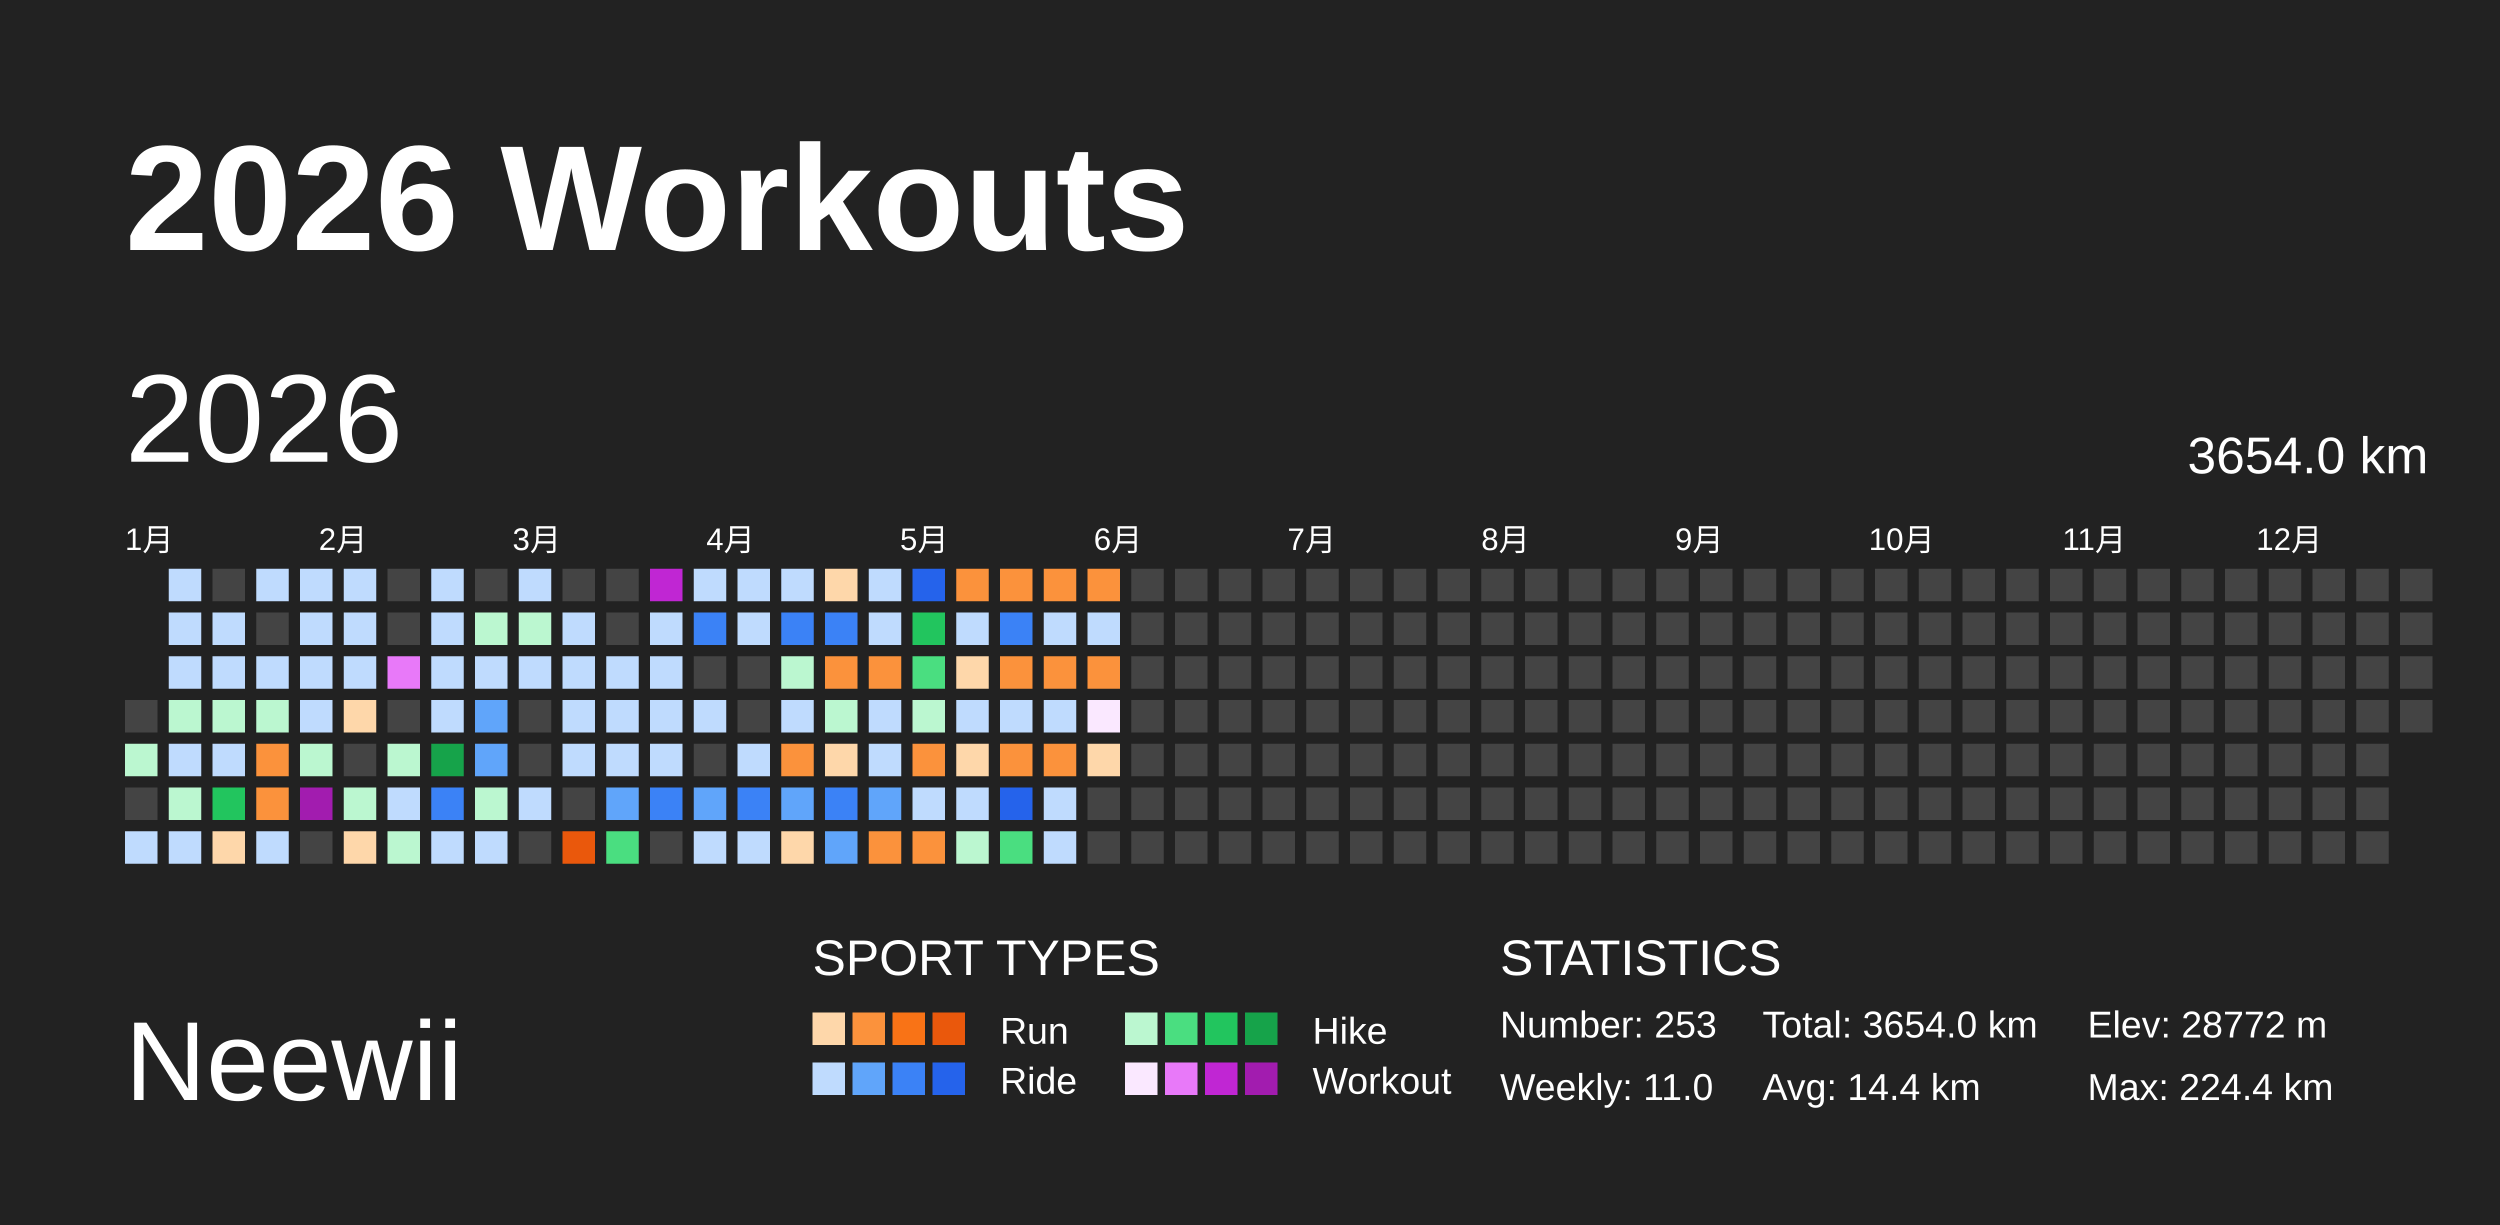
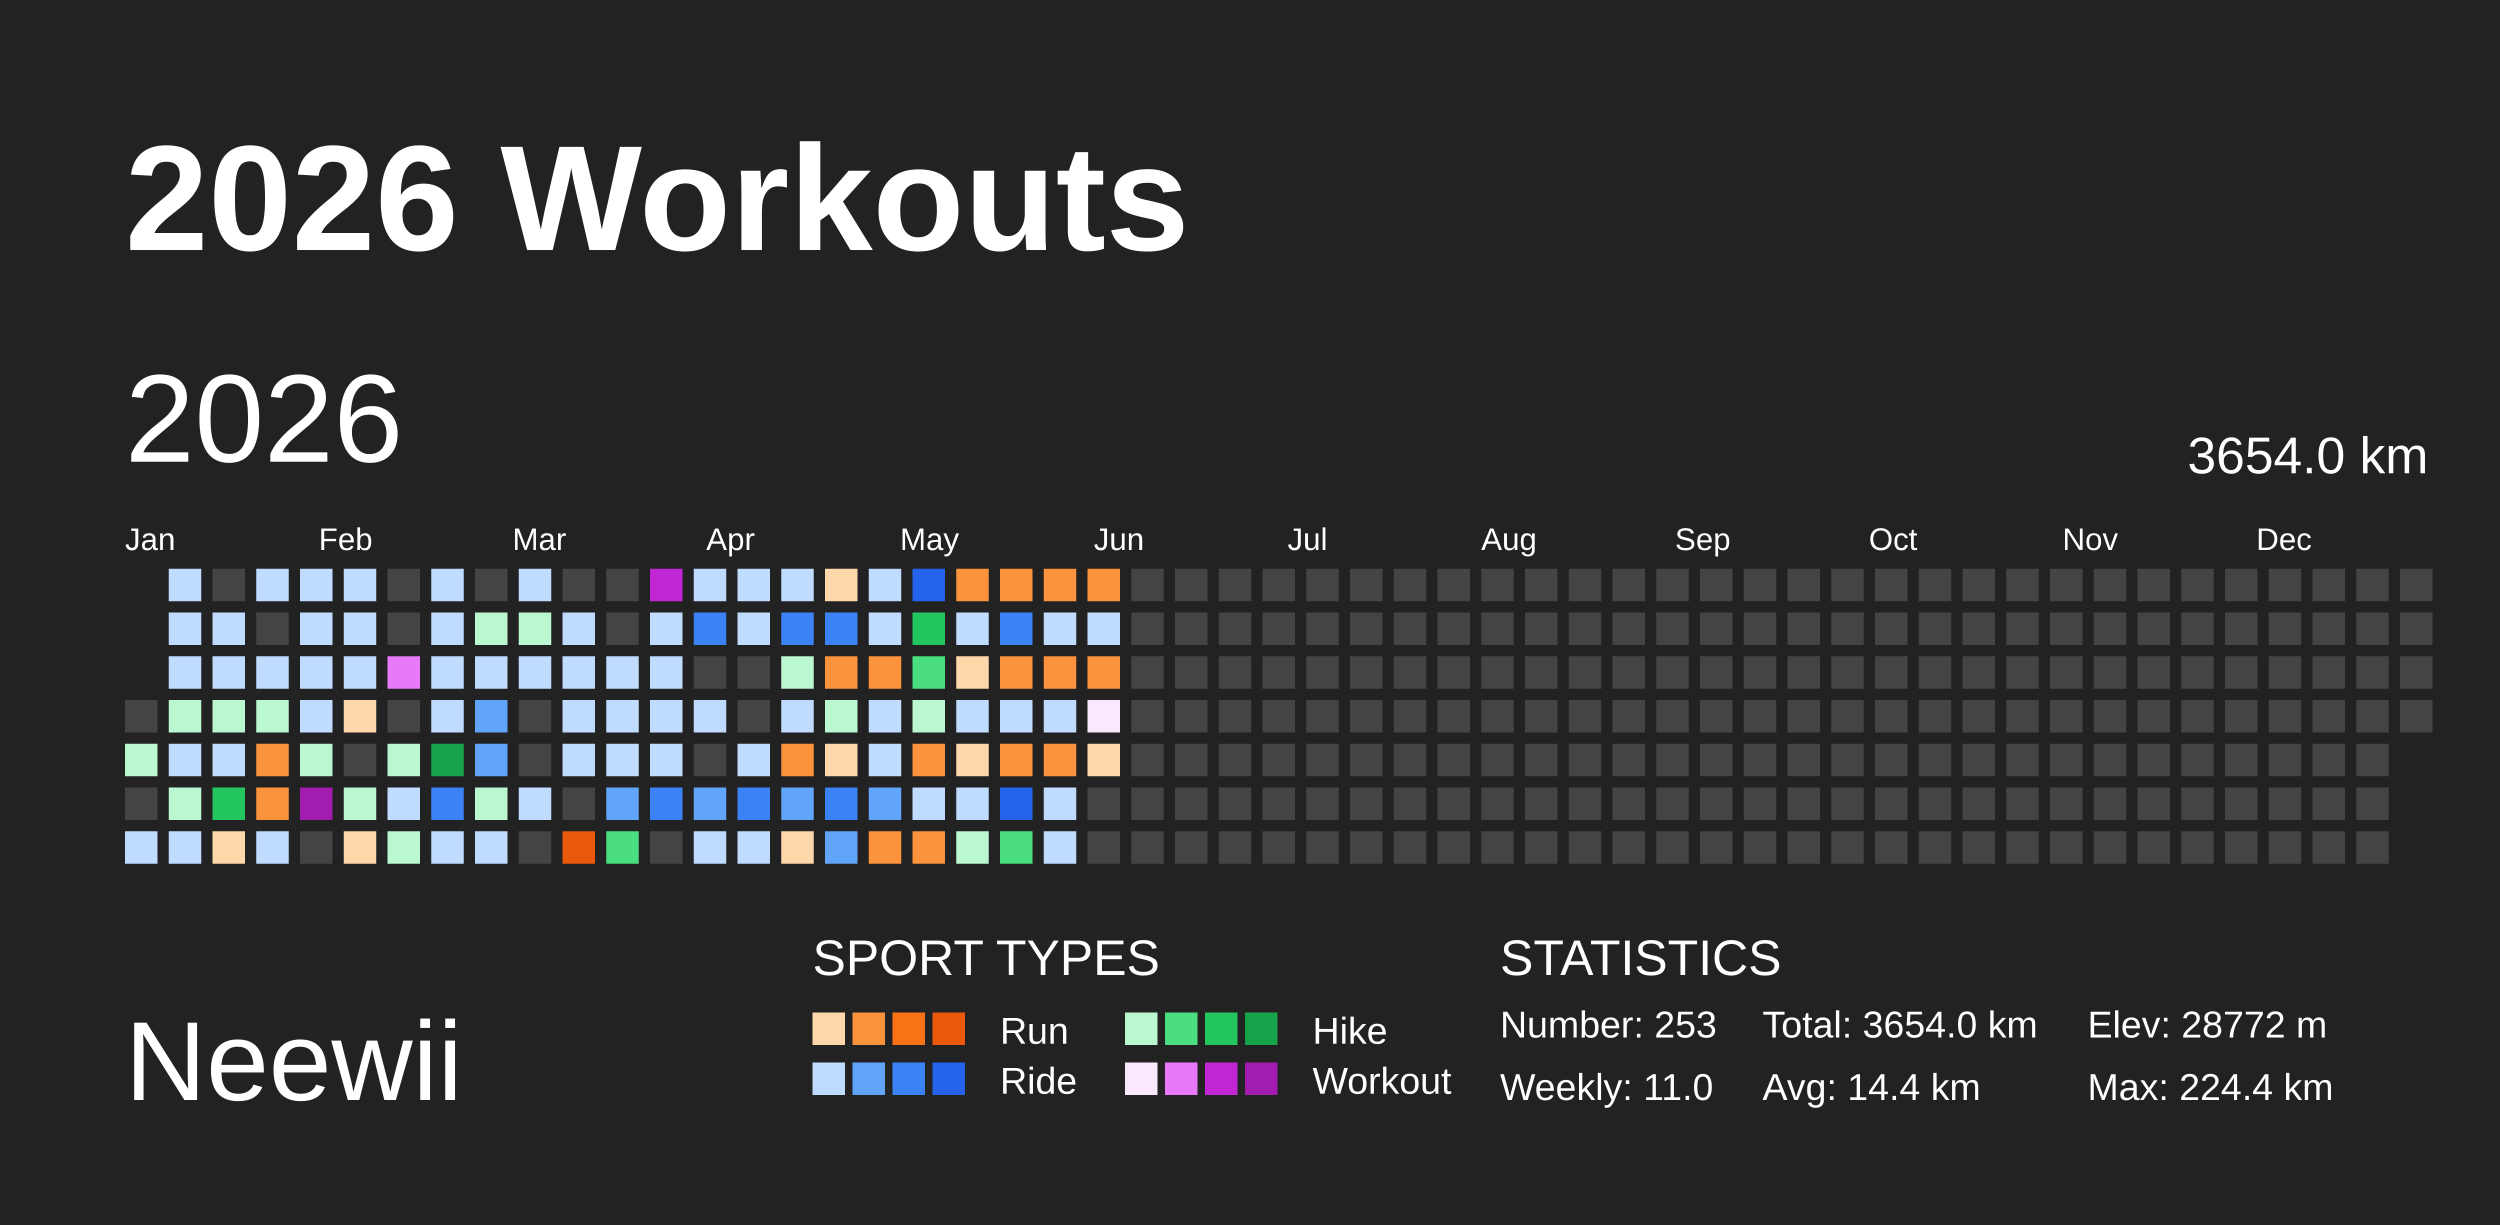
<svg xmlns="http://www.w3.org/2000/svg" baseProfile="full" height="98mm" version="1.1" viewBox="0,0,200,98" width="200mm">
  <defs />
  <rect fill="#222222" height="98" width="200" x="0" y="0" />
  <text fill="#FFFFFF" style="font-size:12px; font-family:Arial; font-weight:bold;" x="10" y="20">2026 Workouts</text>
  <text fill="#FFFFFF" style="font-size:9px; font-family:Arial" x="10" y="88">Neewii</text>
  <text fill="#FFFFFF" style="font-size:4px; font-family:Arial" x="65" y="78">SPORT TYPES</text>
  <rect fill="#fed7aa" height="2.6" width="2.6" x="65.0" y="81" />
  <rect fill="#fb923c" height="2.6" width="2.6" x="68.2" y="81" />
  <rect fill="#f97316" height="2.6" width="2.6" x="71.4" y="81" />
  <rect fill="#ea580c" height="2.6" width="2.6" x="74.6" y="81" />
  <text fill="#FFFFFF" style="font-size:3px; font-family:Arial" x="80" y="83.5">Run</text>
  <rect fill="#bbf7d0" height="2.6" width="2.6" x="90.0" y="81" />
  <rect fill="#4ade80" height="2.6" width="2.6" x="93.2" y="81" />
  <rect fill="#22c55e" height="2.6" width="2.6" x="96.4" y="81" />
  <rect fill="#16a34a" height="2.6" width="2.6" x="99.6" y="81" />
  <text fill="#FFFFFF" style="font-size:3px; font-family:Arial" x="105" y="83.5">Hike</text>
  <rect fill="#bfdbfe" height="2.6" width="2.6" x="65.0" y="85" />
  <rect fill="#60a5fa" height="2.6" width="2.6" x="68.2" y="85" />
  <rect fill="#3b82f6" height="2.6" width="2.6" x="71.4" y="85" />
  <rect fill="#2563eb" height="2.6" width="2.6" x="74.6" y="85" />
  <text fill="#FFFFFF" style="font-size:3px; font-family:Arial" x="80" y="87.5">Ride</text>
  <rect fill="#fae8ff" height="2.6" width="2.6" x="90.0" y="85" />
  <rect fill="#e879f9" height="2.6" width="2.6" x="93.2" y="85" />
  <rect fill="#c026d3" height="2.6" width="2.6" x="96.4" y="85" />
  <rect fill="#a21caf" height="2.6" width="2.6" x="99.6" y="85" />
  <text fill="#FFFFFF" style="font-size:3px; font-family:Arial" x="105" y="87.5">Workout</text>
  <text fill="#FFFFFF" style="font-size:4px; font-family:Arial" x="120" y="78">STATISTICS</text>
  <text fill="#FFFFFF" style="font-size:3px; font-family:Arial" x="120" y="83">Number: 253</text>
  <text fill="#FFFFFF" style="font-size:3px; font-family:Arial" x="120" y="88">Weekly: 11.0</text>
  <text fill="#FFFFFF" style="font-size:3px; font-family:Arial" x="141" y="83">Total: 3654.0 km</text>
  <text fill="#FFFFFF" style="font-size:3px; font-family:Arial" x="141" y="88">Avg: 14.4 km</text>
  <text fill="#FFFFFF" style="font-size:3px; font-family:Arial" x="167" y="83">Elev: 28772 m</text>
  <text fill="#FFFFFF" style="font-size:3px; font-family:Arial" x="167" y="88">Max: 224.4 km</text>
  <text dominant-baseline="hanging" fill="#FFFFFF" style="font-size:10.0px; font-family:Arial;" x="10" y="30">2026</text>
  <text dominant-baseline="hanging" fill="#FFFFFF" style="font-size:4.125px; font-family:Arial;" x="175" y="35">3654.0 km</text>
-   <text fill="#FFFFFF" style="font-size:2.5px; font-family:Arial" x="10.0" y="44">1月</text>
-   <text fill="#FFFFFF" style="font-size:2.5px; font-family:Arial" x="25.5" y="44">2月</text>
-   <text fill="#FFFFFF" style="font-size:2.5px; font-family:Arial" x="41.0" y="44">3月</text>
-   <text fill="#FFFFFF" style="font-size:2.5px; font-family:Arial" x="56.5" y="44">4月</text>
-   <text fill="#FFFFFF" style="font-size:2.5px; font-family:Arial" x="72.0" y="44">5月</text>
-   <text fill="#FFFFFF" style="font-size:2.5px; font-family:Arial" x="87.5" y="44">6月</text>
-   <text fill="#FFFFFF" style="font-size:2.5px; font-family:Arial" x="103.0" y="44">7月</text>
-   <text fill="#FFFFFF" style="font-size:2.5px; font-family:Arial" x="118.5" y="44">8月</text>
-   <text fill="#FFFFFF" style="font-size:2.5px; font-family:Arial" x="134.0" y="44">9月</text>
-   <text fill="#FFFFFF" style="font-size:2.5px; font-family:Arial" x="149.5" y="44">10月</text>
-   <text fill="#FFFFFF" style="font-size:2.5px; font-family:Arial" x="165.0" y="44">11月</text>
-   <text fill="#FFFFFF" style="font-size:2.5px; font-family:Arial" x="180.5" y="44">12月</text>
+   <text fill="#FFFFFF" style="font-size:2.5px; font-family:Arial" x="10.0" y="44">Jan</text>
+   <text fill="#FFFFFF" style="font-size:2.5px; font-family:Arial" x="25.5" y="44">Feb</text>
+   <text fill="#FFFFFF" style="font-size:2.5px; font-family:Arial" x="41.0" y="44">Mar</text>
+   <text fill="#FFFFFF" style="font-size:2.5px; font-family:Arial" x="56.5" y="44">Apr</text>
+   <text fill="#FFFFFF" style="font-size:2.5px; font-family:Arial" x="72.0" y="44">May</text>
+   <text fill="#FFFFFF" style="font-size:2.5px; font-family:Arial" x="87.5" y="44">Jun</text>
+   <text fill="#FFFFFF" style="font-size:2.5px; font-family:Arial" x="103.0" y="44">Jul</text>
+   <text fill="#FFFFFF" style="font-size:2.5px; font-family:Arial" x="118.5" y="44">Aug</text>
+   <text fill="#FFFFFF" style="font-size:2.5px; font-family:Arial" x="134.0" y="44">Sep</text>
+   <text fill="#FFFFFF" style="font-size:2.5px; font-family:Arial" x="149.5" y="44">Oct</text>
+   <text fill="#FFFFFF" style="font-size:2.5px; font-family:Arial" x="165.0" y="44">Nov</text>
+   <text fill="#FFFFFF" style="font-size:2.5px; font-family:Arial" x="180.5" y="44">Dec</text>
  <rect fill="#444444" height="2.6" width="2.6" x="10.0" y="56.0" />
  <rect fill="#bbf7d0" height="2.6" width="2.6" x="10.0" y="59.5" />
  <rect fill="#444444" height="2.6" width="2.6" x="10.0" y="63.0" />
  <rect fill="#bfdbfe" height="2.6" width="2.6" x="10.0" y="66.5" />
  <rect fill="#bfdbfe" height="2.6" width="2.6" x="13.5" y="45.5" />
  <rect fill="#bfdbfe" height="2.6" width="2.6" x="13.5" y="49.0" />
  <rect fill="#bfdbfe" height="2.6" width="2.6" x="13.5" y="52.5" />
  <rect fill="#bbf7d0" height="2.6" width="2.6" x="13.5" y="56.0" />
  <rect fill="#bfdbfe" height="2.6" width="2.6" x="13.5" y="59.5" />
  <rect fill="#bbf7d0" height="2.6" width="2.6" x="13.5" y="63.0" />
  <rect fill="#bfdbfe" height="2.6" width="2.6" x="13.5" y="66.5" />
  <rect fill="#444444" height="2.6" width="2.6" x="17.0" y="45.5" />
  <rect fill="#bfdbfe" height="2.6" width="2.6" x="17.0" y="49.0" />
  <rect fill="#bfdbfe" height="2.6" width="2.6" x="17.0" y="52.5" />
  <rect fill="#bbf7d0" height="2.6" width="2.6" x="17.0" y="56.0" />
  <rect fill="#bfdbfe" height="2.6" width="2.6" x="17.0" y="59.5" />
  <rect fill="#22c55e" height="2.6" width="2.6" x="17.0" y="63.0" />
  <rect fill="#fed7aa" height="2.6" width="2.6" x="17.0" y="66.5" />
  <rect fill="#bfdbfe" height="2.6" width="2.6" x="20.5" y="45.5" />
  <rect fill="#444444" height="2.6" width="2.6" x="20.5" y="49.0" />
  <rect fill="#bfdbfe" height="2.6" width="2.6" x="20.5" y="52.5" />
  <rect fill="#bbf7d0" height="2.6" width="2.6" x="20.5" y="56.0" />
  <rect fill="#fb923c" height="2.6" width="2.6" x="20.5" y="59.5" />
  <rect fill="#fb923c" height="2.6" width="2.6" x="20.5" y="63.0" />
  <rect fill="#bfdbfe" height="2.6" width="2.6" x="20.5" y="66.5" />
  <rect fill="#bfdbfe" height="2.6" width="2.6" x="24.0" y="45.5" />
  <rect fill="#bfdbfe" height="2.6" width="2.6" x="24.0" y="49.0" />
  <rect fill="#bfdbfe" height="2.6" width="2.6" x="24.0" y="52.5" />
  <rect fill="#bfdbfe" height="2.6" width="2.6" x="24.0" y="56.0" />
  <rect fill="#bbf7d0" height="2.6" width="2.6" x="24.0" y="59.5" />
  <rect fill="#a21caf" height="2.6" width="2.6" x="24.0" y="63.0" />
  <rect fill="#444444" height="2.6" width="2.6" x="24.0" y="66.5" />
  <rect fill="#bfdbfe" height="2.6" width="2.6" x="27.5" y="45.5" />
  <rect fill="#bfdbfe" height="2.6" width="2.6" x="27.5" y="49.0" />
  <rect fill="#bfdbfe" height="2.6" width="2.6" x="27.5" y="52.5" />
  <rect fill="#fed7aa" height="2.6" width="2.6" x="27.5" y="56.0" />
  <rect fill="#444444" height="2.6" width="2.6" x="27.5" y="59.5" />
  <rect fill="#bbf7d0" height="2.6" width="2.6" x="27.5" y="63.0" />
  <rect fill="#fed7aa" height="2.6" width="2.6" x="27.5" y="66.5" />
  <rect fill="#444444" height="2.6" width="2.6" x="31.0" y="45.5" />
  <rect fill="#444444" height="2.6" width="2.6" x="31.0" y="49.0" />
  <rect fill="#e879f9" height="2.6" width="2.6" x="31.0" y="52.5" />
  <rect fill="#444444" height="2.6" width="2.6" x="31.0" y="56.0" />
  <rect fill="#bbf7d0" height="2.6" width="2.6" x="31.0" y="59.5" />
  <rect fill="#bfdbfe" height="2.6" width="2.6" x="31.0" y="63.0" />
  <rect fill="#bbf7d0" height="2.6" width="2.6" x="31.0" y="66.5" />
  <rect fill="#bfdbfe" height="2.6" width="2.6" x="34.5" y="45.5" />
  <rect fill="#bfdbfe" height="2.6" width="2.6" x="34.5" y="49.0" />
  <rect fill="#bfdbfe" height="2.6" width="2.6" x="34.5" y="52.5" />
  <rect fill="#bfdbfe" height="2.6" width="2.6" x="34.5" y="56.0" />
  <rect fill="#16a34a" height="2.6" width="2.6" x="34.5" y="59.5" />
  <rect fill="#3b82f6" height="2.6" width="2.6" x="34.5" y="63.0" />
  <rect fill="#bfdbfe" height="2.6" width="2.6" x="34.5" y="66.5" />
  <rect fill="#444444" height="2.6" width="2.6" x="38.0" y="45.5" />
  <rect fill="#bbf7d0" height="2.6" width="2.6" x="38.0" y="49.0" />
  <rect fill="#bfdbfe" height="2.6" width="2.6" x="38.0" y="52.5" />
  <rect fill="#60a5fa" height="2.6" width="2.6" x="38.0" y="56.0" />
  <rect fill="#60a5fa" height="2.6" width="2.6" x="38.0" y="59.5" />
  <rect fill="#bbf7d0" height="2.6" width="2.6" x="38.0" y="63.0" />
  <rect fill="#bfdbfe" height="2.6" width="2.6" x="38.0" y="66.5" />
  <rect fill="#bfdbfe" height="2.6" width="2.6" x="41.5" y="45.5" />
  <rect fill="#bbf7d0" height="2.6" width="2.6" x="41.5" y="49.0" />
  <rect fill="#bfdbfe" height="2.6" width="2.6" x="41.5" y="52.5" />
  <rect fill="#444444" height="2.6" width="2.6" x="41.5" y="56.0" />
  <rect fill="#444444" height="2.6" width="2.6" x="41.5" y="59.5" />
  <rect fill="#bfdbfe" height="2.6" width="2.6" x="41.5" y="63.0" />
  <rect fill="#444444" height="2.6" width="2.6" x="41.5" y="66.5" />
  <rect fill="#444444" height="2.6" width="2.6" x="45.0" y="45.5" />
  <rect fill="#bfdbfe" height="2.6" width="2.6" x="45.0" y="49.0" />
  <rect fill="#bfdbfe" height="2.6" width="2.6" x="45.0" y="52.5" />
  <rect fill="#bfdbfe" height="2.6" width="2.6" x="45.0" y="56.0" />
  <rect fill="#bfdbfe" height="2.6" width="2.6" x="45.0" y="59.5" />
  <rect fill="#444444" height="2.6" width="2.6" x="45.0" y="63.0" />
  <rect fill="#ea580c" height="2.6" width="2.6" x="45.0" y="66.5" />
  <rect fill="#444444" height="2.6" width="2.6" x="48.5" y="45.5" />
  <rect fill="#444444" height="2.6" width="2.6" x="48.5" y="49.0" />
  <rect fill="#bfdbfe" height="2.6" width="2.6" x="48.5" y="52.5" />
  <rect fill="#bfdbfe" height="2.6" width="2.6" x="48.5" y="56.0" />
  <rect fill="#bfdbfe" height="2.6" width="2.6" x="48.5" y="59.5" />
  <rect fill="#60a5fa" height="2.6" width="2.6" x="48.5" y="63.0" />
  <rect fill="#4ade80" height="2.6" width="2.6" x="48.5" y="66.5" />
  <rect fill="#c026d3" height="2.6" width="2.6" x="52.0" y="45.5" />
  <rect fill="#bfdbfe" height="2.6" width="2.6" x="52.0" y="49.0" />
  <rect fill="#bfdbfe" height="2.6" width="2.6" x="52.0" y="52.5" />
  <rect fill="#bfdbfe" height="2.6" width="2.6" x="52.0" y="56.0" />
  <rect fill="#bfdbfe" height="2.6" width="2.6" x="52.0" y="59.5" />
  <rect fill="#3b82f6" height="2.6" width="2.6" x="52.0" y="63.0" />
  <rect fill="#444444" height="2.6" width="2.6" x="52.0" y="66.5" />
  <rect fill="#bfdbfe" height="2.6" width="2.6" x="55.5" y="45.5" />
  <rect fill="#3b82f6" height="2.6" width="2.6" x="55.5" y="49.0" />
  <rect fill="#444444" height="2.6" width="2.6" x="55.5" y="52.5" />
  <rect fill="#bfdbfe" height="2.6" width="2.6" x="55.5" y="56.0" />
  <rect fill="#444444" height="2.6" width="2.6" x="55.5" y="59.5" />
  <rect fill="#60a5fa" height="2.6" width="2.6" x="55.5" y="63.0" />
  <rect fill="#bfdbfe" height="2.6" width="2.6" x="55.5" y="66.5" />
  <rect fill="#bfdbfe" height="2.6" width="2.6" x="59.0" y="45.5" />
  <rect fill="#bfdbfe" height="2.6" width="2.6" x="59.0" y="49.0" />
  <rect fill="#444444" height="2.6" width="2.6" x="59.0" y="52.5" />
  <rect fill="#444444" height="2.6" width="2.6" x="59.0" y="56.0" />
  <rect fill="#bfdbfe" height="2.6" width="2.6" x="59.0" y="59.5" />
  <rect fill="#3b82f6" height="2.6" width="2.6" x="59.0" y="63.0" />
  <rect fill="#bfdbfe" height="2.6" width="2.6" x="59.0" y="66.5" />
  <rect fill="#bfdbfe" height="2.6" width="2.6" x="62.5" y="45.5" />
  <rect fill="#3b82f6" height="2.6" width="2.6" x="62.5" y="49.0" />
  <rect fill="#bbf7d0" height="2.6" width="2.6" x="62.5" y="52.5" />
  <rect fill="#bfdbfe" height="2.6" width="2.6" x="62.5" y="56.0" />
  <rect fill="#fb923c" height="2.6" width="2.6" x="62.5" y="59.5" />
  <rect fill="#60a5fa" height="2.6" width="2.6" x="62.5" y="63.0" />
  <rect fill="#fed7aa" height="2.6" width="2.6" x="62.5" y="66.5" />
  <rect fill="#fed7aa" height="2.6" width="2.6" x="66.0" y="45.5" />
  <rect fill="#3b82f6" height="2.6" width="2.6" x="66.0" y="49.0" />
  <rect fill="#fb923c" height="2.6" width="2.6" x="66.0" y="52.5" />
  <rect fill="#bbf7d0" height="2.6" width="2.6" x="66.0" y="56.0" />
  <rect fill="#fed7aa" height="2.6" width="2.6" x="66.0" y="59.5" />
  <rect fill="#3b82f6" height="2.6" width="2.6" x="66.0" y="63.0" />
  <rect fill="#60a5fa" height="2.6" width="2.6" x="66.0" y="66.5" />
  <rect fill="#bfdbfe" height="2.6" width="2.6" x="69.5" y="45.5" />
  <rect fill="#bfdbfe" height="2.6" width="2.6" x="69.5" y="49.0" />
  <rect fill="#fb923c" height="2.6" width="2.6" x="69.5" y="52.5" />
  <rect fill="#bfdbfe" height="2.6" width="2.6" x="69.5" y="56.0" />
  <rect fill="#bfdbfe" height="2.6" width="2.6" x="69.5" y="59.5" />
  <rect fill="#60a5fa" height="2.6" width="2.6" x="69.5" y="63.0" />
  <rect fill="#fb923c" height="2.6" width="2.6" x="69.5" y="66.5" />
  <rect fill="#2563eb" height="2.6" width="2.6" x="73.0" y="45.5" />
  <rect fill="#22c55e" height="2.6" width="2.6" x="73.0" y="49.0" />
  <rect fill="#4ade80" height="2.6" width="2.6" x="73.0" y="52.5" />
  <rect fill="#bbf7d0" height="2.6" width="2.6" x="73.0" y="56.0" />
  <rect fill="#fb923c" height="2.6" width="2.6" x="73.0" y="59.5" />
  <rect fill="#bfdbfe" height="2.6" width="2.6" x="73.0" y="63.0" />
  <rect fill="#fb923c" height="2.6" width="2.6" x="73.0" y="66.5" />
  <rect fill="#fb923c" height="2.6" width="2.6" x="76.5" y="45.5" />
  <rect fill="#bfdbfe" height="2.6" width="2.6" x="76.5" y="49.0" />
  <rect fill="#fed7aa" height="2.6" width="2.6" x="76.5" y="52.5" />
  <rect fill="#bfdbfe" height="2.6" width="2.6" x="76.5" y="56.0" />
  <rect fill="#fed7aa" height="2.6" width="2.6" x="76.5" y="59.5" />
  <rect fill="#bfdbfe" height="2.6" width="2.6" x="76.5" y="63.0" />
  <rect fill="#bbf7d0" height="2.6" width="2.6" x="76.5" y="66.5" />
  <rect fill="#fb923c" height="2.6" width="2.6" x="80.0" y="45.5" />
  <rect fill="#3b82f6" height="2.6" width="2.6" x="80.0" y="49.0" />
  <rect fill="#fb923c" height="2.6" width="2.6" x="80.0" y="52.5" />
  <rect fill="#bfdbfe" height="2.6" width="2.6" x="80.0" y="56.0" />
  <rect fill="#fb923c" height="2.6" width="2.6" x="80.0" y="59.5" />
  <rect fill="#2563eb" height="2.6" width="2.6" x="80.0" y="63.0" />
  <rect fill="#4ade80" height="2.6" width="2.6" x="80.0" y="66.5" />
  <rect fill="#fb923c" height="2.6" width="2.6" x="83.5" y="45.5" />
  <rect fill="#bfdbfe" height="2.6" width="2.6" x="83.5" y="49.0" />
  <rect fill="#fb923c" height="2.6" width="2.6" x="83.5" y="52.5" />
  <rect fill="#bfdbfe" height="2.6" width="2.6" x="83.5" y="56.0" />
  <rect fill="#fb923c" height="2.6" width="2.6" x="83.5" y="59.5" />
  <rect fill="#bfdbfe" height="2.6" width="2.6" x="83.5" y="63.0" />
  <rect fill="#bfdbfe" height="2.6" width="2.6" x="83.5" y="66.5" />
  <rect fill="#fb923c" height="2.6" width="2.6" x="87.0" y="45.5" />
  <rect fill="#bfdbfe" height="2.6" width="2.6" x="87.0" y="49.0" />
  <rect fill="#fb923c" height="2.6" width="2.6" x="87.0" y="52.5" />
  <rect fill="#fae8ff" height="2.6" width="2.6" x="87.0" y="56.0" />
  <rect fill="#fed7aa" height="2.6" width="2.6" x="87.0" y="59.5" />
  <rect fill="#444444" height="2.6" width="2.6" x="87.0" y="63.0" />
  <rect fill="#444444" height="2.6" width="2.6" x="87.0" y="66.5" />
  <rect fill="#444444" height="2.6" width="2.6" x="90.5" y="45.5" />
  <rect fill="#444444" height="2.6" width="2.6" x="90.5" y="49.0" />
  <rect fill="#444444" height="2.6" width="2.6" x="90.5" y="52.5" />
  <rect fill="#444444" height="2.6" width="2.6" x="90.5" y="56.0" />
  <rect fill="#444444" height="2.6" width="2.6" x="90.5" y="59.5" />
  <rect fill="#444444" height="2.6" width="2.6" x="90.5" y="63.0" />
  <rect fill="#444444" height="2.6" width="2.6" x="90.5" y="66.5" />
  <rect fill="#444444" height="2.6" width="2.6" x="94.0" y="45.5" />
  <rect fill="#444444" height="2.6" width="2.6" x="94.0" y="49.0" />
  <rect fill="#444444" height="2.6" width="2.6" x="94.0" y="52.5" />
  <rect fill="#444444" height="2.6" width="2.6" x="94.0" y="56.0" />
  <rect fill="#444444" height="2.6" width="2.6" x="94.0" y="59.5" />
  <rect fill="#444444" height="2.6" width="2.6" x="94.0" y="63.0" />
  <rect fill="#444444" height="2.6" width="2.6" x="94.0" y="66.5" />
  <rect fill="#444444" height="2.6" width="2.6" x="97.5" y="45.5" />
  <rect fill="#444444" height="2.6" width="2.6" x="97.5" y="49.0" />
  <rect fill="#444444" height="2.6" width="2.6" x="97.5" y="52.5" />
  <rect fill="#444444" height="2.6" width="2.6" x="97.5" y="56.0" />
  <rect fill="#444444" height="2.6" width="2.6" x="97.5" y="59.5" />
  <rect fill="#444444" height="2.6" width="2.6" x="97.5" y="63.0" />
  <rect fill="#444444" height="2.6" width="2.6" x="97.5" y="66.5" />
  <rect fill="#444444" height="2.6" width="2.6" x="101.0" y="45.5" />
  <rect fill="#444444" height="2.6" width="2.6" x="101.0" y="49.0" />
  <rect fill="#444444" height="2.6" width="2.6" x="101.0" y="52.5" />
  <rect fill="#444444" height="2.6" width="2.6" x="101.0" y="56.0" />
  <rect fill="#444444" height="2.6" width="2.6" x="101.0" y="59.5" />
  <rect fill="#444444" height="2.6" width="2.6" x="101.0" y="63.0" />
  <rect fill="#444444" height="2.6" width="2.6" x="101.0" y="66.5" />
  <rect fill="#444444" height="2.6" width="2.6" x="104.5" y="45.5" />
  <rect fill="#444444" height="2.6" width="2.6" x="104.5" y="49.0" />
  <rect fill="#444444" height="2.6" width="2.6" x="104.5" y="52.5" />
  <rect fill="#444444" height="2.6" width="2.6" x="104.5" y="56.0" />
  <rect fill="#444444" height="2.6" width="2.6" x="104.5" y="59.5" />
  <rect fill="#444444" height="2.6" width="2.6" x="104.5" y="63.0" />
  <rect fill="#444444" height="2.6" width="2.6" x="104.5" y="66.5" />
  <rect fill="#444444" height="2.6" width="2.6" x="108.0" y="45.5" />
  <rect fill="#444444" height="2.6" width="2.6" x="108.0" y="49.0" />
  <rect fill="#444444" height="2.6" width="2.6" x="108.0" y="52.5" />
  <rect fill="#444444" height="2.6" width="2.6" x="108.0" y="56.0" />
  <rect fill="#444444" height="2.6" width="2.6" x="108.0" y="59.5" />
  <rect fill="#444444" height="2.6" width="2.6" x="108.0" y="63.0" />
  <rect fill="#444444" height="2.6" width="2.6" x="108.0" y="66.5" />
  <rect fill="#444444" height="2.6" width="2.6" x="111.5" y="45.5" />
  <rect fill="#444444" height="2.6" width="2.6" x="111.5" y="49.0" />
  <rect fill="#444444" height="2.6" width="2.6" x="111.5" y="52.5" />
  <rect fill="#444444" height="2.6" width="2.6" x="111.5" y="56.0" />
  <rect fill="#444444" height="2.6" width="2.6" x="111.5" y="59.5" />
  <rect fill="#444444" height="2.6" width="2.6" x="111.5" y="63.0" />
  <rect fill="#444444" height="2.6" width="2.6" x="111.5" y="66.5" />
  <rect fill="#444444" height="2.6" width="2.6" x="115.0" y="45.5" />
  <rect fill="#444444" height="2.6" width="2.6" x="115.0" y="49.0" />
  <rect fill="#444444" height="2.6" width="2.6" x="115.0" y="52.5" />
  <rect fill="#444444" height="2.6" width="2.6" x="115.0" y="56.0" />
  <rect fill="#444444" height="2.6" width="2.6" x="115.0" y="59.5" />
  <rect fill="#444444" height="2.6" width="2.6" x="115.0" y="63.0" />
  <rect fill="#444444" height="2.6" width="2.6" x="115.0" y="66.5" />
  <rect fill="#444444" height="2.6" width="2.6" x="118.5" y="45.5" />
  <rect fill="#444444" height="2.6" width="2.6" x="118.5" y="49.0" />
  <rect fill="#444444" height="2.6" width="2.6" x="118.5" y="52.5" />
  <rect fill="#444444" height="2.6" width="2.6" x="118.5" y="56.0" />
  <rect fill="#444444" height="2.6" width="2.6" x="118.5" y="59.5" />
  <rect fill="#444444" height="2.6" width="2.6" x="118.5" y="63.0" />
  <rect fill="#444444" height="2.6" width="2.6" x="118.5" y="66.5" />
  <rect fill="#444444" height="2.6" width="2.6" x="122.0" y="45.5" />
  <rect fill="#444444" height="2.6" width="2.6" x="122.0" y="49.0" />
  <rect fill="#444444" height="2.6" width="2.6" x="122.0" y="52.5" />
  <rect fill="#444444" height="2.6" width="2.6" x="122.0" y="56.0" />
  <rect fill="#444444" height="2.6" width="2.6" x="122.0" y="59.5" />
  <rect fill="#444444" height="2.6" width="2.6" x="122.0" y="63.0" />
  <rect fill="#444444" height="2.6" width="2.6" x="122.0" y="66.5" />
  <rect fill="#444444" height="2.6" width="2.6" x="125.5" y="45.5" />
  <rect fill="#444444" height="2.6" width="2.6" x="125.5" y="49.0" />
  <rect fill="#444444" height="2.6" width="2.6" x="125.5" y="52.5" />
  <rect fill="#444444" height="2.6" width="2.6" x="125.5" y="56.0" />
  <rect fill="#444444" height="2.6" width="2.6" x="125.5" y="59.5" />
  <rect fill="#444444" height="2.6" width="2.6" x="125.5" y="63.0" />
  <rect fill="#444444" height="2.6" width="2.6" x="125.5" y="66.5" />
  <rect fill="#444444" height="2.6" width="2.6" x="129.0" y="45.5" />
  <rect fill="#444444" height="2.6" width="2.6" x="129.0" y="49.0" />
  <rect fill="#444444" height="2.6" width="2.6" x="129.0" y="52.5" />
  <rect fill="#444444" height="2.6" width="2.6" x="129.0" y="56.0" />
  <rect fill="#444444" height="2.6" width="2.6" x="129.0" y="59.5" />
  <rect fill="#444444" height="2.6" width="2.6" x="129.0" y="63.0" />
  <rect fill="#444444" height="2.6" width="2.6" x="129.0" y="66.5" />
  <rect fill="#444444" height="2.6" width="2.6" x="132.5" y="45.5" />
  <rect fill="#444444" height="2.6" width="2.6" x="132.5" y="49.0" />
  <rect fill="#444444" height="2.6" width="2.6" x="132.5" y="52.5" />
  <rect fill="#444444" height="2.6" width="2.6" x="132.5" y="56.0" />
  <rect fill="#444444" height="2.6" width="2.6" x="132.5" y="59.5" />
  <rect fill="#444444" height="2.6" width="2.6" x="132.5" y="63.0" />
  <rect fill="#444444" height="2.6" width="2.6" x="132.5" y="66.5" />
  <rect fill="#444444" height="2.6" width="2.6" x="136.0" y="45.5" />
  <rect fill="#444444" height="2.6" width="2.6" x="136.0" y="49.0" />
  <rect fill="#444444" height="2.6" width="2.6" x="136.0" y="52.5" />
  <rect fill="#444444" height="2.6" width="2.6" x="136.0" y="56.0" />
  <rect fill="#444444" height="2.6" width="2.6" x="136.0" y="59.5" />
  <rect fill="#444444" height="2.6" width="2.6" x="136.0" y="63.0" />
  <rect fill="#444444" height="2.6" width="2.6" x="136.0" y="66.5" />
  <rect fill="#444444" height="2.6" width="2.6" x="139.5" y="45.5" />
  <rect fill="#444444" height="2.6" width="2.6" x="139.5" y="49.0" />
  <rect fill="#444444" height="2.6" width="2.6" x="139.5" y="52.5" />
  <rect fill="#444444" height="2.6" width="2.6" x="139.5" y="56.0" />
  <rect fill="#444444" height="2.6" width="2.6" x="139.5" y="59.5" />
  <rect fill="#444444" height="2.6" width="2.6" x="139.5" y="63.0" />
  <rect fill="#444444" height="2.6" width="2.6" x="139.5" y="66.5" />
  <rect fill="#444444" height="2.6" width="2.6" x="143.0" y="45.5" />
  <rect fill="#444444" height="2.6" width="2.6" x="143.0" y="49.0" />
  <rect fill="#444444" height="2.6" width="2.6" x="143.0" y="52.5" />
  <rect fill="#444444" height="2.6" width="2.6" x="143.0" y="56.0" />
  <rect fill="#444444" height="2.6" width="2.6" x="143.0" y="59.5" />
  <rect fill="#444444" height="2.6" width="2.6" x="143.0" y="63.0" />
  <rect fill="#444444" height="2.6" width="2.6" x="143.0" y="66.5" />
  <rect fill="#444444" height="2.6" width="2.6" x="146.5" y="45.5" />
  <rect fill="#444444" height="2.6" width="2.6" x="146.5" y="49.0" />
  <rect fill="#444444" height="2.6" width="2.6" x="146.5" y="52.5" />
  <rect fill="#444444" height="2.6" width="2.6" x="146.5" y="56.0" />
  <rect fill="#444444" height="2.6" width="2.6" x="146.5" y="59.5" />
  <rect fill="#444444" height="2.6" width="2.6" x="146.5" y="63.0" />
  <rect fill="#444444" height="2.6" width="2.6" x="146.5" y="66.5" />
  <rect fill="#444444" height="2.6" width="2.6" x="150.0" y="45.5" />
  <rect fill="#444444" height="2.6" width="2.6" x="150.0" y="49.0" />
  <rect fill="#444444" height="2.6" width="2.6" x="150.0" y="52.5" />
  <rect fill="#444444" height="2.6" width="2.6" x="150.0" y="56.0" />
  <rect fill="#444444" height="2.6" width="2.6" x="150.0" y="59.5" />
  <rect fill="#444444" height="2.6" width="2.6" x="150.0" y="63.0" />
  <rect fill="#444444" height="2.6" width="2.6" x="150.0" y="66.5" />
  <rect fill="#444444" height="2.6" width="2.6" x="153.5" y="45.5" />
  <rect fill="#444444" height="2.6" width="2.6" x="153.5" y="49.0" />
  <rect fill="#444444" height="2.6" width="2.6" x="153.5" y="52.5" />
  <rect fill="#444444" height="2.6" width="2.6" x="153.5" y="56.0" />
  <rect fill="#444444" height="2.6" width="2.6" x="153.5" y="59.5" />
  <rect fill="#444444" height="2.6" width="2.6" x="153.5" y="63.0" />
  <rect fill="#444444" height="2.6" width="2.6" x="153.5" y="66.5" />
  <rect fill="#444444" height="2.6" width="2.6" x="157.0" y="45.5" />
  <rect fill="#444444" height="2.6" width="2.6" x="157.0" y="49.0" />
  <rect fill="#444444" height="2.6" width="2.6" x="157.0" y="52.5" />
  <rect fill="#444444" height="2.6" width="2.6" x="157.0" y="56.0" />
  <rect fill="#444444" height="2.6" width="2.6" x="157.0" y="59.5" />
  <rect fill="#444444" height="2.6" width="2.6" x="157.0" y="63.0" />
  <rect fill="#444444" height="2.6" width="2.6" x="157.0" y="66.5" />
  <rect fill="#444444" height="2.6" width="2.6" x="160.5" y="45.5" />
  <rect fill="#444444" height="2.6" width="2.6" x="160.5" y="49.0" />
  <rect fill="#444444" height="2.6" width="2.6" x="160.5" y="52.5" />
  <rect fill="#444444" height="2.6" width="2.6" x="160.5" y="56.0" />
  <rect fill="#444444" height="2.6" width="2.6" x="160.5" y="59.5" />
  <rect fill="#444444" height="2.6" width="2.6" x="160.5" y="63.0" />
  <rect fill="#444444" height="2.6" width="2.6" x="160.5" y="66.5" />
  <rect fill="#444444" height="2.6" width="2.6" x="164.0" y="45.5" />
  <rect fill="#444444" height="2.6" width="2.6" x="164.0" y="49.0" />
  <rect fill="#444444" height="2.6" width="2.6" x="164.0" y="52.5" />
  <rect fill="#444444" height="2.6" width="2.6" x="164.0" y="56.0" />
  <rect fill="#444444" height="2.6" width="2.6" x="164.0" y="59.5" />
  <rect fill="#444444" height="2.6" width="2.6" x="164.0" y="63.0" />
  <rect fill="#444444" height="2.6" width="2.6" x="164.0" y="66.5" />
  <rect fill="#444444" height="2.6" width="2.6" x="167.5" y="45.5" />
  <rect fill="#444444" height="2.6" width="2.6" x="167.5" y="49.0" />
  <rect fill="#444444" height="2.6" width="2.6" x="167.5" y="52.5" />
  <rect fill="#444444" height="2.6" width="2.6" x="167.5" y="56.0" />
  <rect fill="#444444" height="2.6" width="2.6" x="167.5" y="59.5" />
  <rect fill="#444444" height="2.6" width="2.6" x="167.5" y="63.0" />
  <rect fill="#444444" height="2.6" width="2.6" x="167.5" y="66.5" />
  <rect fill="#444444" height="2.6" width="2.6" x="171.0" y="45.5" />
  <rect fill="#444444" height="2.6" width="2.6" x="171.0" y="49.0" />
  <rect fill="#444444" height="2.6" width="2.6" x="171.0" y="52.5" />
  <rect fill="#444444" height="2.6" width="2.6" x="171.0" y="56.0" />
  <rect fill="#444444" height="2.6" width="2.6" x="171.0" y="59.5" />
  <rect fill="#444444" height="2.6" width="2.6" x="171.0" y="63.0" />
  <rect fill="#444444" height="2.6" width="2.6" x="171.0" y="66.5" />
  <rect fill="#444444" height="2.6" width="2.6" x="174.5" y="45.5" />
  <rect fill="#444444" height="2.6" width="2.6" x="174.5" y="49.0" />
  <rect fill="#444444" height="2.6" width="2.6" x="174.5" y="52.5" />
  <rect fill="#444444" height="2.6" width="2.6" x="174.5" y="56.0" />
  <rect fill="#444444" height="2.6" width="2.6" x="174.5" y="59.5" />
  <rect fill="#444444" height="2.6" width="2.6" x="174.5" y="63.0" />
  <rect fill="#444444" height="2.6" width="2.6" x="174.5" y="66.5" />
  <rect fill="#444444" height="2.6" width="2.6" x="178.0" y="45.5" />
  <rect fill="#444444" height="2.6" width="2.6" x="178.0" y="49.0" />
  <rect fill="#444444" height="2.6" width="2.6" x="178.0" y="52.5" />
  <rect fill="#444444" height="2.6" width="2.6" x="178.0" y="56.0" />
  <rect fill="#444444" height="2.6" width="2.6" x="178.0" y="59.5" />
  <rect fill="#444444" height="2.6" width="2.6" x="178.0" y="63.0" />
  <rect fill="#444444" height="2.6" width="2.6" x="178.0" y="66.5" />
  <rect fill="#444444" height="2.6" width="2.6" x="181.5" y="45.5" />
  <rect fill="#444444" height="2.6" width="2.6" x="181.5" y="49.0" />
  <rect fill="#444444" height="2.6" width="2.6" x="181.5" y="52.5" />
  <rect fill="#444444" height="2.6" width="2.6" x="181.5" y="56.0" />
  <rect fill="#444444" height="2.6" width="2.6" x="181.5" y="59.5" />
  <rect fill="#444444" height="2.6" width="2.6" x="181.5" y="63.0" />
  <rect fill="#444444" height="2.6" width="2.6" x="181.5" y="66.5" />
  <rect fill="#444444" height="2.6" width="2.6" x="185.0" y="45.5" />
  <rect fill="#444444" height="2.6" width="2.6" x="185.0" y="49.0" />
  <rect fill="#444444" height="2.6" width="2.6" x="185.0" y="52.5" />
  <rect fill="#444444" height="2.6" width="2.6" x="185.0" y="56.0" />
  <rect fill="#444444" height="2.6" width="2.6" x="185.0" y="59.5" />
  <rect fill="#444444" height="2.6" width="2.6" x="185.0" y="63.0" />
  <rect fill="#444444" height="2.6" width="2.6" x="185.0" y="66.5" />
  <rect fill="#444444" height="2.6" width="2.6" x="188.5" y="45.5" />
  <rect fill="#444444" height="2.6" width="2.6" x="188.5" y="49.0" />
  <rect fill="#444444" height="2.6" width="2.6" x="188.5" y="52.5" />
  <rect fill="#444444" height="2.6" width="2.6" x="188.5" y="56.0" />
  <rect fill="#444444" height="2.6" width="2.6" x="188.5" y="59.5" />
  <rect fill="#444444" height="2.6" width="2.6" x="188.5" y="63.0" />
  <rect fill="#444444" height="2.6" width="2.6" x="188.5" y="66.5" />
  <rect fill="#444444" height="2.6" width="2.6" x="192.0" y="45.5" />
  <rect fill="#444444" height="2.6" width="2.6" x="192.0" y="49.0" />
  <rect fill="#444444" height="2.6" width="2.6" x="192.0" y="52.5" />
  <rect fill="#444444" height="2.6" width="2.6" x="192.0" y="56.0" />
</svg>
